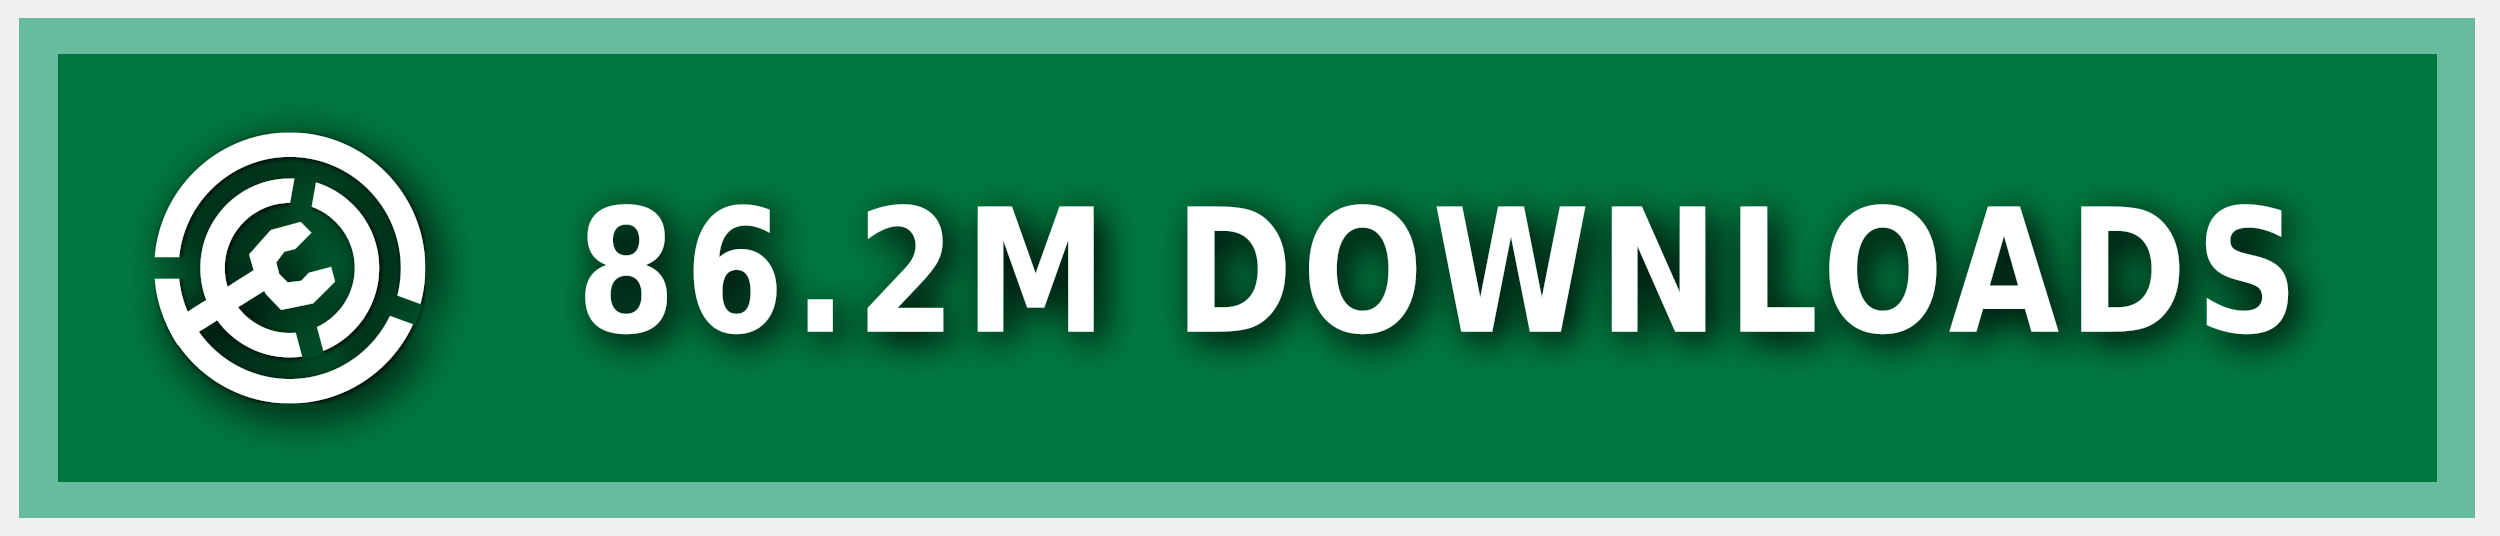
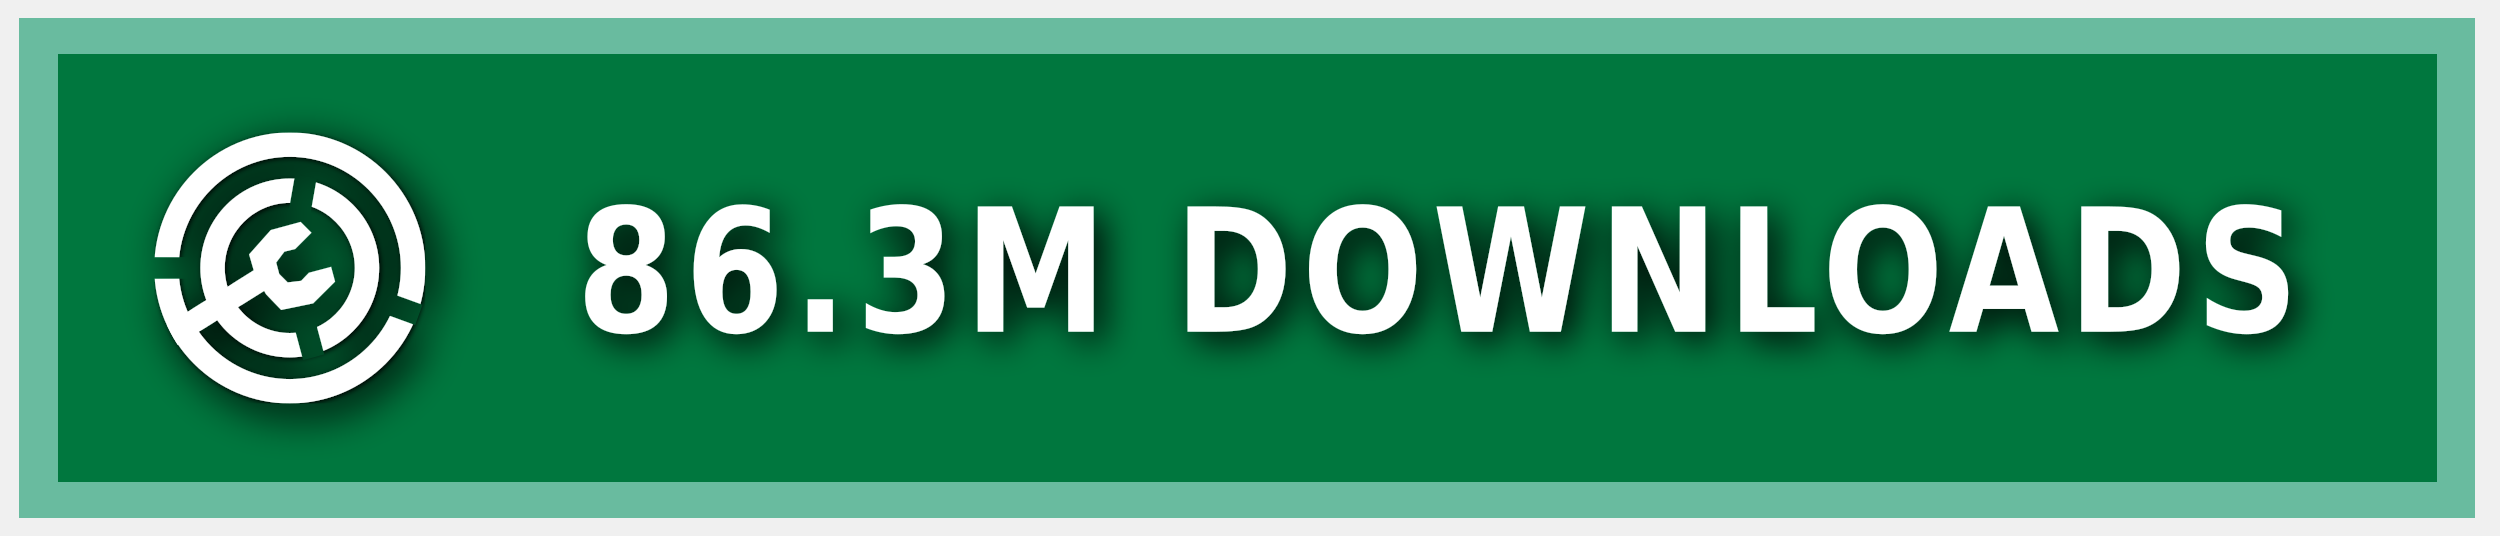
<svg xmlns="http://www.w3.org/2000/svg" xmlns:ns1="https://boxy-svg.com" width="140" height="30" role="img" aria-label="MODRINTH">
  <style> g:not(.noshadow) { filter: drop-shadow(0.5px 0.5px 1.0px black); } </style>
  <defs>
    <ns1:guide x="121.656" y="10.118" angle="90" />
    <ns1:guide x="127.198" y="17.628" angle="90" />
    <ns1:guide x="8.199" y="-3.08" angle="0" />
    <ns1:guide x="20.449" y="-4.101" angle="0" />
    <ns1:guide x="121.656" y="10.118" angle="90" />
    <ns1:guide x="127.198" y="17.628" angle="90" />
    <ns1:guide x="8.199" y="-3.08" angle="0" />
    <ns1:guide x="20.449" y="-4.101" angle="0" />
  </defs>
  <g class="noshadow" shape-rendering="crispEdges" style="" transform="matrix(1.074564, 0, 0, 1, 0, 0)">
    <rect x="1" y="1" width="128" height="28" style="fill: #00954E;" />
    <rect x="1" y="1" width="128" height="28" style="fill: rgba(0, 0, 0, 0.2);" />
    <rect x="2" y="2" width="126" height="26" style="fill: none; stroke-width:2px; stroke: rgba(211, 255, 255, 0.5);" />
  </g>
  <g fill-rule="evenodd" stroke-linejoin="round" stroke-miterlimit="1.5" clip-rule="evenodd" transform="matrix(1.2, 0, 0, 1.2, -1.2, -1.5)">
    <path fill="none" d="M 8.199 7.432 L 20.846 7.432 L 20.846 20.079 L 8.199 20.079 L 8.199 7.432 Z" style="" />
    <g clip-path="url(#a)" transform="matrix(0.126469, 0, 0, 0.126469, 8.198999, 7.431019)" style="">
      <path fill="#ffffff" d="M50 17c18.207 0 32.988 14.787 32.988 33S68.207 83 50 83 17.012 68.213 17.012 50 31.793 17 50 17Zm0 9c13.24 0 23.988 10.755 23.988 24S63.24 74 50 74 26.012 63.245 26.012 50 36.76 26 50 26Z" />
    </g>
    <g clip-path="url(#b)" transform="matrix(0.126469, 0, 0, 0.126469, 8.198999, 7.431019)" style="">
      <path fill="#ffffff" d="M50 0c27.596 0 50 22.404 50 50s-22.404 50-50 50S0 77.596 0 50 22.404 0 50 0Zm0 9c22.629 0 41 18.371 41 41S72.629 91 50 91 9 72.629 9 50 27.371 9 50 9Z" />
    </g>
    <g class="noshadow" clip-path="url(#c)" transform="matrix(0.112383, 0, 0, 0.122032, 8.268063, 7.737635)" style="">
      <path fill="none" stroke="#ffffff" stroke-width="9" d="M 50 50 L 5.171 75.882" />
    </g>
    <path fill="#ffffff" d="M 12.909 14.103 L 12.625 13.123 L 13.637 11.985 L 15.028 11.605 L 15.534 12.111 L 14.775 12.87 L 14.269 12.996 L 13.89 13.502 L 14.032 14.038 L 14.425 14.429 L 15.053 14.354 L 15.415 13.979 L 16.452 13.701 L 16.637 14.392 L 15.613 15.407 L 14.121 15.714 L 13.415 14.979 L 12.909 14.103 Z" style="" />
    <clipPath id="clip-1">
      <path d="M50 0c27.596 0 50 22.404 50 50s-22.404 50-50 50S0 77.596 0 50 22.404 0 50 0Zm0 39.549c5.768 0 10.451 4.683 10.451 10.451 0 5.768-4.683 10.451-10.451 10.451-5.768 0-10.451-4.683-10.451-10.451 0-5.768 4.683-10.451 10.451-10.451Z" />
    </clipPath>
    <g class="noshadow" clip-path="url(#clip-1)" transform="matrix(0.064459, 0.010209, -0.018807, 0.118741, -9.215255, -61.72825)" style="transform-origin: 27.985px 74.177px;">
      <path fill="none" stroke="#ffffff" stroke-width="9" d="M 49.29 67.75 L 6.679 80.603" style="" />
    </g>
  </g>
  <g>
    <clipPath id="a">
      <path fill-rule="evenodd" stroke-linejoin="round" stroke-miterlimit="1.5" clip-rule="evenodd" d="M100 0H0v100h100V0ZM46.002 49.295l.076 1.757 8.83 32.963 7.843-2.102-8.596-32.094 5.804-32.932-7.997-1.41-5.96 33.818Z" />
    </clipPath>
    <clipPath id="b">
      <path d="M0 0v46h50l1.368.241L99 63.578l-2.736 7.517L49.295 54H0v46h100V0H0Z" />
    </clipPath>
    <clipPath id="c">
      <path d="M50 0c27.596 0 50 22.404 50 50s-22.404 50-50 50S0 77.596 0 50 22.404 0 50 0Zm0 39.549c5.768 0 10.451 4.683 10.451 10.451 0 5.768-4.683 10.451-10.451 10.451-5.768 0-10.451-4.683-10.451-10.451 0-5.768 4.683-10.451 10.451-10.451Z" />
    </clipPath>
  </g>
  <g fill="#fff" text-anchor="middle" font-family="Verdana,Geneva,DejaVu Sans,sans-serif" text-rendering="geometricPrecision" font-size="100" transform="matrix(1, 0, 0, 1, 13, 0)">
-     <text style="font-size: 80px; font-weight: 700; white-space: pre;" transform="matrix(0.1, 0, 0, 0.120296, 0, -3.678133)" x="675" y="185" letter-spacing="5">86.2M DOWNLOADS</text>
+     <text style="font-size: 80px; font-weight: 700; white-space: pre;" transform="matrix(0.1, 0, 0, 0.120296, 0, -3.678133)" x="675" y="185" letter-spacing="5">86.3M DOWNLOADS</text>
  </g>
</svg>
